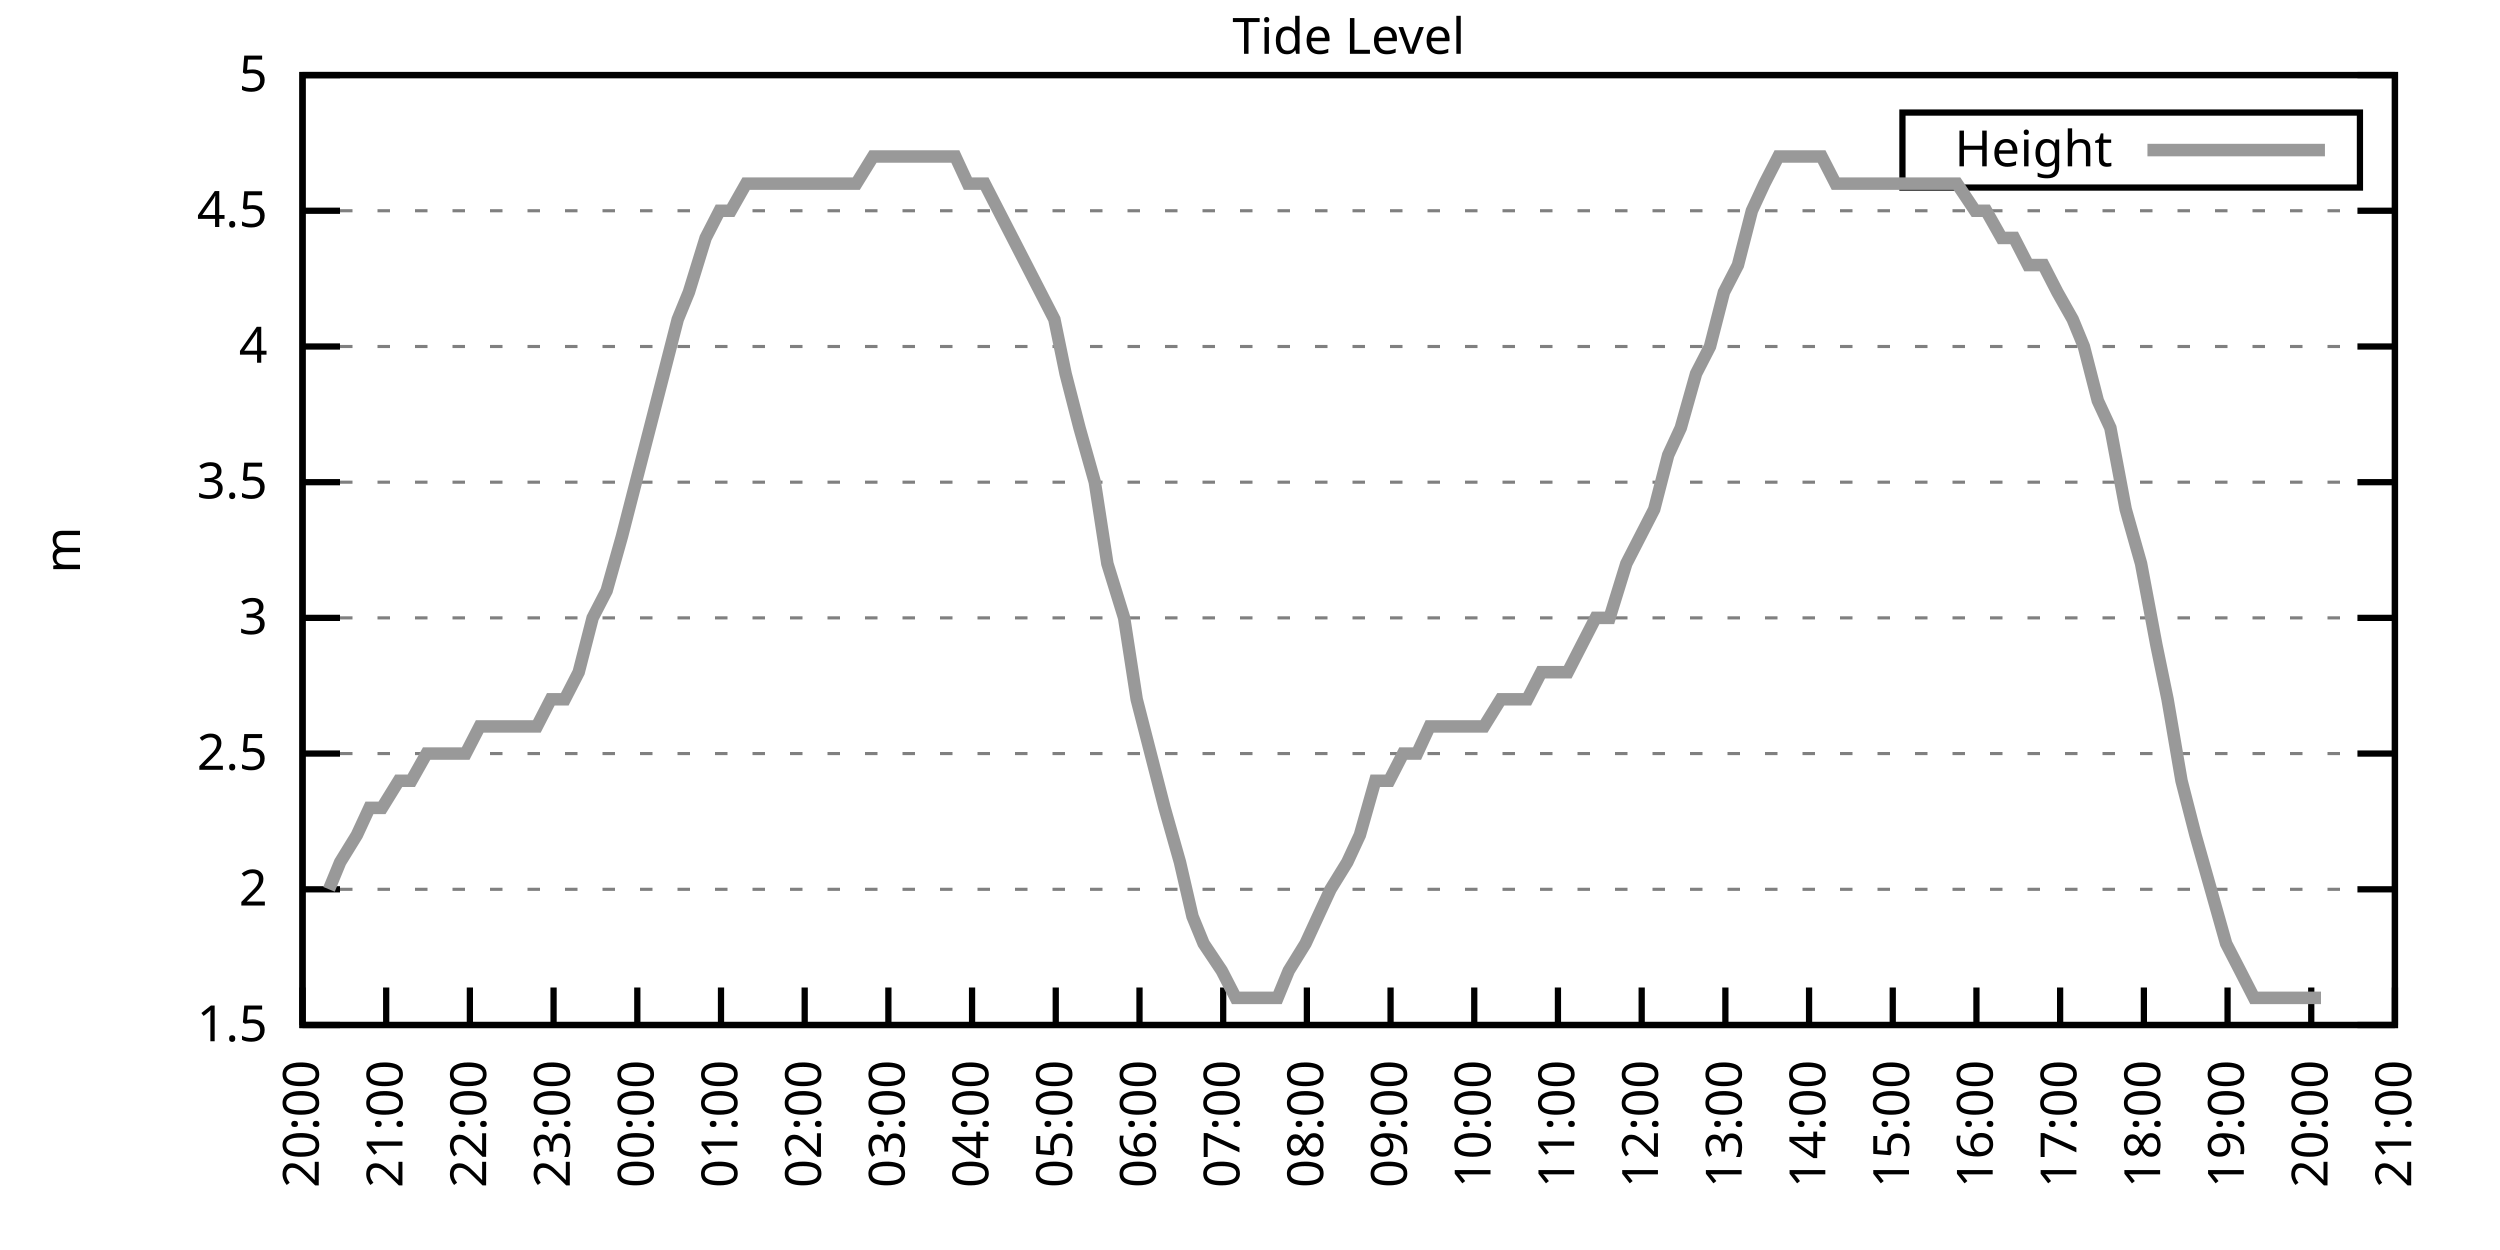
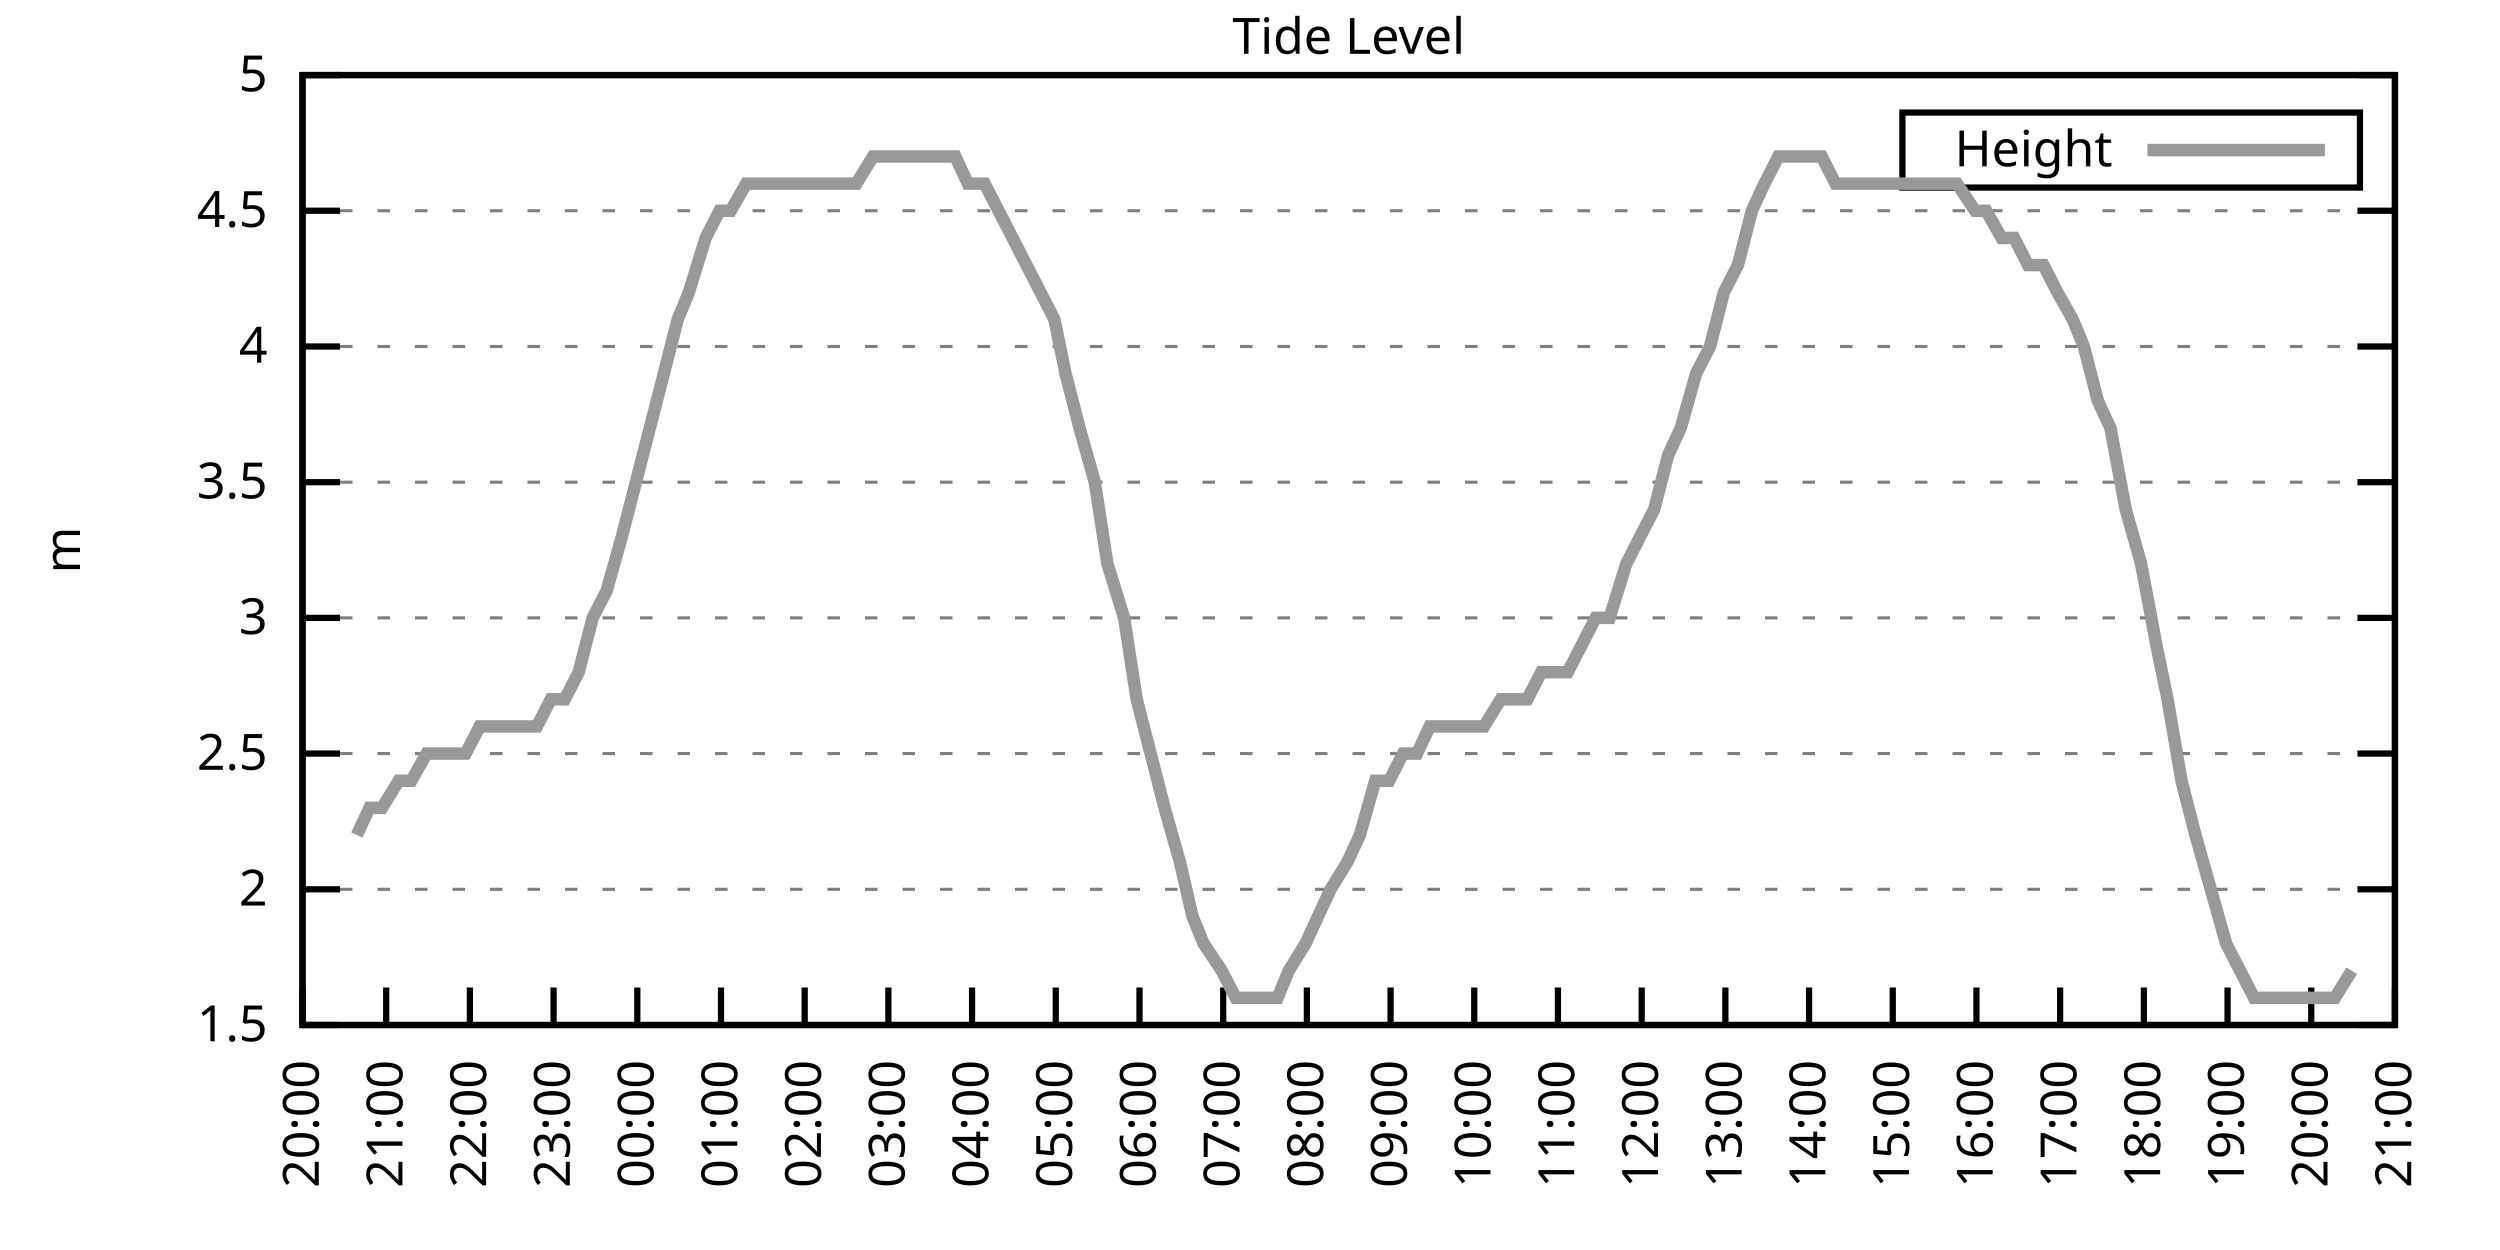
<svg xmlns="http://www.w3.org/2000/svg" xmlns:xlink="http://www.w3.org/1999/xlink" width="400" height="200" viewBox="0 0 400 200">
  <g id="gnuplot_canvas">
    <rect x="0" y="0" width="400" height="200" fill="none" />
    <defs>
      <circle id="gpDot" r="0.5" stroke-width="0.5" stroke="currentColor" />
      <path id="gpPt0" stroke-width="0.333" stroke="currentColor" d="M-1,0 h2 M0,-1 v2" />
      <path id="gpPt1" stroke-width="0.333" stroke="currentColor" d="M-1,-1 L1,1 M1,-1 L-1,1" />
      <path id="gpPt2" stroke-width="0.333" stroke="currentColor" d="M-1,0 L1,0 M0,-1 L0,1 M-1,-1 L1,1 M-1,1 L1,-1" />
      <rect id="gpPt3" stroke-width="0.333" stroke="currentColor" x="-1" y="-1" width="2" height="2" />
      <rect id="gpPt4" stroke-width="0.333" stroke="currentColor" fill="currentColor" x="-1" y="-1" width="2" height="2" />
      <circle id="gpPt5" stroke-width="0.333" stroke="currentColor" cx="0" cy="0" r="1" />
      <use xlink:href="#gpPt5" id="gpPt6" fill="currentColor" stroke="none" />
      <path id="gpPt7" stroke-width="0.333" stroke="currentColor" d="M0,-1.33 L-1.33,0.67 L1.33,0.67 z" />
      <use xlink:href="#gpPt7" id="gpPt8" fill="currentColor" stroke="none" />
      <use xlink:href="#gpPt7" id="gpPt9" stroke="currentColor" transform="rotate(180)" />
      <use xlink:href="#gpPt9" id="gpPt10" fill="currentColor" stroke="none" />
      <use xlink:href="#gpPt3" id="gpPt11" stroke="currentColor" transform="rotate(45)" />
      <use xlink:href="#gpPt11" id="gpPt12" fill="currentColor" stroke="none" />
      <path id="gpPt13" stroke-width="0.333" stroke="currentColor" d="M0,1.330 L1.265,0.411 L0.782,-1.067 L-0.782,-1.076 L-1.265,0.411 z" />
      <use xlink:href="#gpPt13" id="gpPt14" fill="currentColor" stroke="none" />
      <filter id="textbox" filterUnits="objectBoundingBox" x="0" y="0" height="1" width="1">
        <feFlood flood-color="white" flood-opacity="1" result="bgnd" />
        <feComposite in="SourceGraphic" in2="bgnd" operator="atop" />
      </filter>
      <filter id="greybox" filterUnits="objectBoundingBox" x="0" y="0" height="1" width="1">
        <feFlood flood-color="lightgrey" flood-opacity="1" result="grey" />
        <feComposite in="SourceGraphic" in2="grey" operator="atop" />
      </filter>
    </defs>
    <g fill="none" color="white" stroke="currentColor" stroke-width="1.00" stroke-linecap="butt" stroke-linejoin="miter">
</g>
    <g fill="none" color="black" stroke="currentColor" stroke-width="1.00" stroke-linecap="butt" stroke-linejoin="miter">
      <g stroke="none" shape-rendering="crispEdges">
        <polygon fill="rgb(255, 255, 255)" points="48.40,164.00 383.18,164.00 383.18,12.02 48.40,12.02 " />
      </g>
    </g>
    <g fill="none" color="black" stroke="currentColor" stroke-width="1.00" stroke-linecap="butt" stroke-linejoin="miter">
</g>
    <g fill="none" color="black" stroke="black" stroke-width="0.50" stroke-linecap="butt" stroke-linejoin="miter">
</g>
    <g fill="none" color="gray" stroke="currentColor" stroke-width="0.50" stroke-linecap="butt" stroke-linejoin="miter">
      <path stroke="gray" stroke-dasharray="2,4" class="gridline" d="M48.40,164.00 L383.19,164.00  " />
    </g>
    <g fill="none" color="gray" stroke="gray" stroke-width="1.00" stroke-linecap="butt" stroke-linejoin="miter">
</g>
    <g fill="none" color="black" stroke="currentColor" stroke-width="1.00" stroke-linecap="butt" stroke-linejoin="miter">
      <path stroke="black" d="M48.40,164.00 L54.40,164.00 M383.19,164.00 L377.19,164.00  " />
      <g transform="translate(42.80,166.60)" stroke="none" fill="black" font-family="Sans" font-size="8.00" text-anchor="end">
        <text>
          <tspan font-family="Sans"> 1.5</tspan>
        </text>
      </g>
    </g>
    <g fill="none" color="black" stroke="currentColor" stroke-width="1.00" stroke-linecap="butt" stroke-linejoin="miter">
</g>
    <g fill="none" color="black" stroke="black" stroke-width="0.50" stroke-linecap="butt" stroke-linejoin="miter">
</g>
    <g fill="none" color="gray" stroke="currentColor" stroke-width="0.50" stroke-linecap="butt" stroke-linejoin="miter">
      <path stroke="gray" stroke-dasharray="2,4" class="gridline" d="M48.40,142.29 L383.19,142.29  " />
    </g>
    <g fill="none" color="gray" stroke="gray" stroke-width="1.00" stroke-linecap="butt" stroke-linejoin="miter">
</g>
    <g fill="none" color="black" stroke="currentColor" stroke-width="1.00" stroke-linecap="butt" stroke-linejoin="miter">
      <path stroke="black" d="M48.40,142.29 L54.40,142.29 M383.19,142.29 L377.19,142.29  " />
      <g transform="translate(42.80,144.89)" stroke="none" fill="black" font-family="Sans" font-size="8.00" text-anchor="end">
        <text>
          <tspan font-family="Sans"> 2</tspan>
        </text>
      </g>
    </g>
    <g fill="none" color="black" stroke="currentColor" stroke-width="1.00" stroke-linecap="butt" stroke-linejoin="miter">
</g>
    <g fill="none" color="black" stroke="black" stroke-width="0.50" stroke-linecap="butt" stroke-linejoin="miter">
</g>
    <g fill="none" color="gray" stroke="currentColor" stroke-width="0.50" stroke-linecap="butt" stroke-linejoin="miter">
      <path stroke="gray" stroke-dasharray="2,4" class="gridline" d="M48.40,120.57 L383.19,120.57  " />
    </g>
    <g fill="none" color="gray" stroke="gray" stroke-width="1.00" stroke-linecap="butt" stroke-linejoin="miter">
</g>
    <g fill="none" color="black" stroke="currentColor" stroke-width="1.00" stroke-linecap="butt" stroke-linejoin="miter">
      <path stroke="black" d="M48.40,120.57 L54.40,120.57 M383.19,120.57 L377.19,120.57  " />
      <g transform="translate(42.80,123.17)" stroke="none" fill="black" font-family="Sans" font-size="8.00" text-anchor="end">
        <text>
          <tspan font-family="Sans"> 2.5</tspan>
        </text>
      </g>
    </g>
    <g fill="none" color="black" stroke="currentColor" stroke-width="1.00" stroke-linecap="butt" stroke-linejoin="miter">
</g>
    <g fill="none" color="black" stroke="black" stroke-width="0.50" stroke-linecap="butt" stroke-linejoin="miter">
</g>
    <g fill="none" color="gray" stroke="currentColor" stroke-width="0.50" stroke-linecap="butt" stroke-linejoin="miter">
      <path stroke="gray" stroke-dasharray="2,4" class="gridline" d="M48.40,98.86 L383.19,98.86  " />
    </g>
    <g fill="none" color="gray" stroke="gray" stroke-width="1.00" stroke-linecap="butt" stroke-linejoin="miter">
</g>
    <g fill="none" color="black" stroke="currentColor" stroke-width="1.00" stroke-linecap="butt" stroke-linejoin="miter">
      <path stroke="black" d="M48.40,98.86 L54.40,98.86 M383.19,98.86 L377.19,98.86  " />
      <g transform="translate(42.80,101.46)" stroke="none" fill="black" font-family="Sans" font-size="8.00" text-anchor="end">
        <text>
          <tspan font-family="Sans"> 3</tspan>
        </text>
      </g>
    </g>
    <g fill="none" color="black" stroke="currentColor" stroke-width="1.00" stroke-linecap="butt" stroke-linejoin="miter">
</g>
    <g fill="none" color="black" stroke="black" stroke-width="0.50" stroke-linecap="butt" stroke-linejoin="miter">
</g>
    <g fill="none" color="gray" stroke="currentColor" stroke-width="0.50" stroke-linecap="butt" stroke-linejoin="miter">
      <path stroke="gray" stroke-dasharray="2,4" class="gridline" d="M48.40,77.15 L383.19,77.15  " />
    </g>
    <g fill="none" color="gray" stroke="gray" stroke-width="1.00" stroke-linecap="butt" stroke-linejoin="miter">
</g>
    <g fill="none" color="black" stroke="currentColor" stroke-width="1.00" stroke-linecap="butt" stroke-linejoin="miter">
      <path stroke="black" d="M48.40,77.15 L54.40,77.15 M383.19,77.15 L377.19,77.15  " />
      <g transform="translate(42.80,79.75)" stroke="none" fill="black" font-family="Sans" font-size="8.00" text-anchor="end">
        <text>
          <tspan font-family="Sans"> 3.5</tspan>
        </text>
      </g>
    </g>
    <g fill="none" color="black" stroke="currentColor" stroke-width="1.00" stroke-linecap="butt" stroke-linejoin="miter">
</g>
    <g fill="none" color="black" stroke="black" stroke-width="0.50" stroke-linecap="butt" stroke-linejoin="miter">
</g>
    <g fill="none" color="gray" stroke="currentColor" stroke-width="0.50" stroke-linecap="butt" stroke-linejoin="miter">
      <path stroke="gray" stroke-dasharray="2,4" class="gridline" d="M48.40,55.44 L383.19,55.44  " />
    </g>
    <g fill="none" color="gray" stroke="gray" stroke-width="1.00" stroke-linecap="butt" stroke-linejoin="miter">
</g>
    <g fill="none" color="black" stroke="currentColor" stroke-width="1.00" stroke-linecap="butt" stroke-linejoin="miter">
      <path stroke="black" d="M48.40,55.44 L54.40,55.44 M383.19,55.44 L377.19,55.44  " />
      <g transform="translate(42.80,58.04)" stroke="none" fill="black" font-family="Sans" font-size="8.00" text-anchor="end">
        <text>
          <tspan font-family="Sans"> 4</tspan>
        </text>
      </g>
    </g>
    <g fill="none" color="black" stroke="currentColor" stroke-width="1.00" stroke-linecap="butt" stroke-linejoin="miter">
</g>
    <g fill="none" color="black" stroke="black" stroke-width="0.50" stroke-linecap="butt" stroke-linejoin="miter">
</g>
    <g fill="none" color="gray" stroke="currentColor" stroke-width="0.50" stroke-linecap="butt" stroke-linejoin="miter">
      <path stroke="gray" stroke-dasharray="2,4" class="gridline" d="M48.40,33.72 L383.19,33.72  " />
    </g>
    <g fill="none" color="gray" stroke="gray" stroke-width="1.00" stroke-linecap="butt" stroke-linejoin="miter">
</g>
    <g fill="none" color="black" stroke="currentColor" stroke-width="1.00" stroke-linecap="butt" stroke-linejoin="miter">
      <path stroke="black" d="M48.40,33.72 L54.40,33.72 M383.19,33.72 L377.19,33.72  " />
      <g transform="translate(42.80,36.32)" stroke="none" fill="black" font-family="Sans" font-size="8.00" text-anchor="end">
        <text>
          <tspan font-family="Sans"> 4.5</tspan>
        </text>
      </g>
    </g>
    <g fill="none" color="black" stroke="currentColor" stroke-width="1.00" stroke-linecap="butt" stroke-linejoin="miter">
</g>
    <g fill="none" color="black" stroke="black" stroke-width="0.50" stroke-linecap="butt" stroke-linejoin="miter">
</g>
    <g fill="none" color="gray" stroke="currentColor" stroke-width="0.50" stroke-linecap="butt" stroke-linejoin="miter">
      <path stroke="gray" stroke-dasharray="2,4" class="gridline" d="M48.40,12.01 L383.19,12.01  " />
    </g>
    <g fill="none" color="gray" stroke="gray" stroke-width="1.00" stroke-linecap="butt" stroke-linejoin="miter">
</g>
    <g fill="none" color="black" stroke="currentColor" stroke-width="1.00" stroke-linecap="butt" stroke-linejoin="miter">
      <path stroke="black" d="M48.40,12.01 L54.40,12.01 M383.19,12.01 L377.19,12.01  " />
      <g transform="translate(42.80,14.61)" stroke="none" fill="black" font-family="Sans" font-size="8.00" text-anchor="end">
        <text>
          <tspan font-family="Sans"> 5</tspan>
        </text>
      </g>
    </g>
    <g fill="none" color="black" stroke="currentColor" stroke-width="1.00" stroke-linecap="butt" stroke-linejoin="miter">
      <path stroke="black" d="M48.40,164.00 L48.40,158.00  " />
      <g transform="translate(51.00,169.60) rotate(270.00)" stroke="none" fill="black" font-family="Sans" font-size="8.00" text-anchor="end">
        <text>
          <tspan font-family="Sans">20:00</tspan>
        </text>
      </g>
    </g>
    <g fill="none" color="black" stroke="currentColor" stroke-width="1.00" stroke-linecap="butt" stroke-linejoin="miter">
      <path stroke="black" d="M61.79,164.00 L61.79,158.00  " />
      <g transform="translate(64.39,169.60) rotate(270.00)" stroke="none" fill="black" font-family="Sans" font-size="8.00" text-anchor="end">
        <text>
          <tspan font-family="Sans">21:00</tspan>
        </text>
      </g>
    </g>
    <g fill="none" color="black" stroke="currentColor" stroke-width="1.00" stroke-linecap="butt" stroke-linejoin="miter">
      <path stroke="black" d="M75.18,164.00 L75.18,158.00  " />
      <g transform="translate(77.78,169.60) rotate(270.00)" stroke="none" fill="black" font-family="Sans" font-size="8.00" text-anchor="end">
        <text>
          <tspan font-family="Sans">22:00</tspan>
        </text>
      </g>
    </g>
    <g fill="none" color="black" stroke="currentColor" stroke-width="1.00" stroke-linecap="butt" stroke-linejoin="miter">
      <path stroke="black" d="M88.57,164.00 L88.57,158.00  " />
      <g transform="translate(91.17,169.60) rotate(270.00)" stroke="none" fill="black" font-family="Sans" font-size="8.00" text-anchor="end">
        <text>
          <tspan font-family="Sans">23:00</tspan>
        </text>
      </g>
    </g>
    <g fill="none" color="black" stroke="currentColor" stroke-width="1.00" stroke-linecap="butt" stroke-linejoin="miter">
      <path stroke="black" d="M101.97,164.00 L101.97,158.00  " />
      <g transform="translate(104.57,169.60) rotate(270.00)" stroke="none" fill="black" font-family="Sans" font-size="8.00" text-anchor="end">
        <text>
          <tspan font-family="Sans">00:00</tspan>
        </text>
      </g>
    </g>
    <g fill="none" color="black" stroke="currentColor" stroke-width="1.00" stroke-linecap="butt" stroke-linejoin="miter">
      <path stroke="black" d="M115.36,164.00 L115.36,158.00  " />
      <g transform="translate(117.96,169.60) rotate(270.00)" stroke="none" fill="black" font-family="Sans" font-size="8.00" text-anchor="end">
        <text>
          <tspan font-family="Sans">01:00</tspan>
        </text>
      </g>
    </g>
    <g fill="none" color="black" stroke="currentColor" stroke-width="1.00" stroke-linecap="butt" stroke-linejoin="miter">
      <path stroke="black" d="M128.75,164.00 L128.75,158.00  " />
      <g transform="translate(131.35,169.60) rotate(270.00)" stroke="none" fill="black" font-family="Sans" font-size="8.00" text-anchor="end">
        <text>
          <tspan font-family="Sans">02:00</tspan>
        </text>
      </g>
    </g>
    <g fill="none" color="black" stroke="currentColor" stroke-width="1.00" stroke-linecap="butt" stroke-linejoin="miter">
      <path stroke="black" d="M142.14,164.00 L142.14,158.00  " />
      <g transform="translate(144.74,169.60) rotate(270.00)" stroke="none" fill="black" font-family="Sans" font-size="8.00" text-anchor="end">
        <text>
          <tspan font-family="Sans">03:00</tspan>
        </text>
      </g>
    </g>
    <g fill="none" color="black" stroke="currentColor" stroke-width="1.00" stroke-linecap="butt" stroke-linejoin="miter">
      <path stroke="black" d="M155.53,164.00 L155.53,158.00  " />
      <g transform="translate(158.13,169.60) rotate(270.00)" stroke="none" fill="black" font-family="Sans" font-size="8.00" text-anchor="end">
        <text>
          <tspan font-family="Sans">04:00</tspan>
        </text>
      </g>
    </g>
    <g fill="none" color="black" stroke="currentColor" stroke-width="1.00" stroke-linecap="butt" stroke-linejoin="miter">
      <path stroke="black" d="M168.92,164.00 L168.92,158.00  " />
      <g transform="translate(171.52,169.60) rotate(270.00)" stroke="none" fill="black" font-family="Sans" font-size="8.00" text-anchor="end">
        <text>
          <tspan font-family="Sans">05:00</tspan>
        </text>
      </g>
    </g>
    <g fill="none" color="black" stroke="currentColor" stroke-width="1.00" stroke-linecap="butt" stroke-linejoin="miter">
      <path stroke="black" d="M182.32,164.00 L182.32,158.00  " />
      <g transform="translate(184.92,169.60) rotate(270.00)" stroke="none" fill="black" font-family="Sans" font-size="8.00" text-anchor="end">
        <text>
          <tspan font-family="Sans">06:00</tspan>
        </text>
      </g>
    </g>
    <g fill="none" color="black" stroke="currentColor" stroke-width="1.00" stroke-linecap="butt" stroke-linejoin="miter">
      <path stroke="black" d="M195.71,164.00 L195.71,158.00  " />
      <g transform="translate(198.31,169.60) rotate(270.00)" stroke="none" fill="black" font-family="Sans" font-size="8.00" text-anchor="end">
        <text>
          <tspan font-family="Sans">07:00</tspan>
        </text>
      </g>
    </g>
    <g fill="none" color="black" stroke="currentColor" stroke-width="1.00" stroke-linecap="butt" stroke-linejoin="miter">
      <path stroke="black" d="M209.10,164.00 L209.10,158.00  " />
      <g transform="translate(211.70,169.60) rotate(270.00)" stroke="none" fill="black" font-family="Sans" font-size="8.00" text-anchor="end">
        <text>
          <tspan font-family="Sans">08:00</tspan>
        </text>
      </g>
    </g>
    <g fill="none" color="black" stroke="currentColor" stroke-width="1.00" stroke-linecap="butt" stroke-linejoin="miter">
      <path stroke="black" d="M222.49,164.00 L222.49,158.00  " />
      <g transform="translate(225.09,169.60) rotate(270.00)" stroke="none" fill="black" font-family="Sans" font-size="8.00" text-anchor="end">
        <text>
          <tspan font-family="Sans">09:00</tspan>
        </text>
      </g>
    </g>
    <g fill="none" color="black" stroke="currentColor" stroke-width="1.00" stroke-linecap="butt" stroke-linejoin="miter">
      <path stroke="black" d="M235.88,164.00 L235.88,158.00  " />
      <g transform="translate(238.48,169.60) rotate(270.00)" stroke="none" fill="black" font-family="Sans" font-size="8.00" text-anchor="end">
        <text>
          <tspan font-family="Sans">10:00</tspan>
        </text>
      </g>
    </g>
    <g fill="none" color="black" stroke="currentColor" stroke-width="1.00" stroke-linecap="butt" stroke-linejoin="miter">
      <path stroke="black" d="M249.27,164.00 L249.27,158.00  " />
      <g transform="translate(251.87,169.60) rotate(270.00)" stroke="none" fill="black" font-family="Sans" font-size="8.00" text-anchor="end">
        <text>
          <tspan font-family="Sans">11:00</tspan>
        </text>
      </g>
    </g>
    <g fill="none" color="black" stroke="currentColor" stroke-width="1.00" stroke-linecap="butt" stroke-linejoin="miter">
      <path stroke="black" d="M262.67,164.00 L262.67,158.00  " />
      <g transform="translate(265.27,169.60) rotate(270.00)" stroke="none" fill="black" font-family="Sans" font-size="8.00" text-anchor="end">
        <text>
          <tspan font-family="Sans">12:00</tspan>
        </text>
      </g>
    </g>
    <g fill="none" color="black" stroke="currentColor" stroke-width="1.00" stroke-linecap="butt" stroke-linejoin="miter">
      <path stroke="black" d="M276.06,164.00 L276.06,158.00  " />
      <g transform="translate(278.66,169.60) rotate(270.00)" stroke="none" fill="black" font-family="Sans" font-size="8.00" text-anchor="end">
        <text>
          <tspan font-family="Sans">13:00</tspan>
        </text>
      </g>
    </g>
    <g fill="none" color="black" stroke="currentColor" stroke-width="1.00" stroke-linecap="butt" stroke-linejoin="miter">
      <path stroke="black" d="M289.45,164.00 L289.45,158.00  " />
      <g transform="translate(292.05,169.60) rotate(270.00)" stroke="none" fill="black" font-family="Sans" font-size="8.00" text-anchor="end">
        <text>
          <tspan font-family="Sans">14:00</tspan>
        </text>
      </g>
    </g>
    <g fill="none" color="black" stroke="currentColor" stroke-width="1.00" stroke-linecap="butt" stroke-linejoin="miter">
      <path stroke="black" d="M302.84,164.00 L302.84,158.00  " />
      <g transform="translate(305.44,169.60) rotate(270.00)" stroke="none" fill="black" font-family="Sans" font-size="8.00" text-anchor="end">
        <text>
          <tspan font-family="Sans">15:00</tspan>
        </text>
      </g>
    </g>
    <g fill="none" color="black" stroke="currentColor" stroke-width="1.00" stroke-linecap="butt" stroke-linejoin="miter">
      <path stroke="black" d="M316.23,164.00 L316.23,158.00  " />
      <g transform="translate(318.83,169.60) rotate(270.00)" stroke="none" fill="black" font-family="Sans" font-size="8.00" text-anchor="end">
        <text>
          <tspan font-family="Sans">16:00</tspan>
        </text>
      </g>
    </g>
    <g fill="none" color="black" stroke="currentColor" stroke-width="1.00" stroke-linecap="butt" stroke-linejoin="miter">
      <path stroke="black" d="M329.62,164.00 L329.62,158.00  " />
      <g transform="translate(332.22,169.60) rotate(270.00)" stroke="none" fill="black" font-family="Sans" font-size="8.00" text-anchor="end">
        <text>
          <tspan font-family="Sans">17:00</tspan>
        </text>
      </g>
    </g>
    <g fill="none" color="black" stroke="currentColor" stroke-width="1.00" stroke-linecap="butt" stroke-linejoin="miter">
      <path stroke="black" d="M343.02,164.00 L343.02,158.00  " />
      <g transform="translate(345.62,169.60) rotate(270.00)" stroke="none" fill="black" font-family="Sans" font-size="8.00" text-anchor="end">
        <text>
          <tspan font-family="Sans">18:00</tspan>
        </text>
      </g>
    </g>
    <g fill="none" color="black" stroke="currentColor" stroke-width="1.00" stroke-linecap="butt" stroke-linejoin="miter">
      <path stroke="black" d="M356.41,164.00 L356.41,158.00  " />
      <g transform="translate(359.01,169.60) rotate(270.00)" stroke="none" fill="black" font-family="Sans" font-size="8.00" text-anchor="end">
        <text>
          <tspan font-family="Sans">19:00</tspan>
        </text>
      </g>
    </g>
    <g fill="none" color="black" stroke="currentColor" stroke-width="1.00" stroke-linecap="butt" stroke-linejoin="miter">
      <path stroke="black" d="M369.80,164.00 L369.80,158.00  " />
      <g transform="translate(372.40,169.60) rotate(270.00)" stroke="none" fill="black" font-family="Sans" font-size="8.00" text-anchor="end">
        <text>
          <tspan font-family="Sans">20:00</tspan>
        </text>
      </g>
    </g>
    <g fill="none" color="black" stroke="currentColor" stroke-width="1.00" stroke-linecap="butt" stroke-linejoin="miter">
      <path stroke="black" d="M383.19,164.00 L383.19,158.00  " />
      <g transform="translate(385.79,169.60) rotate(270.00)" stroke="none" fill="black" font-family="Sans" font-size="8.00" text-anchor="end">
        <text>
          <tspan font-family="Sans">21:00</tspan>
        </text>
      </g>
    </g>
    <g fill="none" color="black" stroke="currentColor" stroke-width="1.00" stroke-linecap="butt" stroke-linejoin="miter">
</g>
    <g fill="none" color="black" stroke="currentColor" stroke-width="1.00" stroke-linecap="butt" stroke-linejoin="miter">
      <path stroke="black" d="M48.40,12.01 L48.40,164.00 L383.19,164.00 L383.19,12.01 L48.40,12.01 Z  " />
    </g>
    <g fill="none" color="black" stroke="currentColor" stroke-width="1.00" stroke-linecap="butt" stroke-linejoin="miter">
</g>
    <g fill="none" color="black" stroke="currentColor" stroke-width="1.00" stroke-linecap="butt" stroke-linejoin="miter">
      <path stroke="black" d="M304.39,30.01 L304.39,18.01 L377.59,18.01 L377.59,30.01 L304.39,30.01 Z  " />
    </g>
    <g id="Tide_level_plot_1">
      <g fill="none" color="white" stroke="black" stroke-width="2.00" stroke-linecap="butt" stroke-linejoin="miter">
</g>
      <g fill="none" color="black" stroke="currentColor" stroke-width="2.00" stroke-linecap="butt" stroke-linejoin="miter">
        <g transform="translate(337.99,26.61)" stroke="none" fill="black" font-family="Sans" font-size="8.00" text-anchor="end">
          <text>
            <tspan font-family="Sans">Height</tspan>
          </text>
        </g>
      </g>
      <g fill="none" color="black" stroke="currentColor" stroke-width="2.00" stroke-linecap="butt" stroke-linejoin="miter">
-         <path stroke="rgb(153, 153, 153)" d="M343.59,24.01 L371.99,24.01 M52.64,142.29 L54.43,137.94 L57.10,133.60 L59.11,129.26 L61.12,129.26 L63.80,124.92   L65.81,124.92 L68.26,120.57 L70.50,120.57 L72.50,120.57 L74.51,120.57 L76.75,116.23 L78.98,116.23 L81.21,116.23   L83.44,116.23 L85.90,116.23 L88.13,111.89 L90.36,111.89 L92.59,107.55 L94.82,98.86 L97.06,94.52 L99.51,85.83   L101.74,77.15 L103.98,68.46 L106.21,59.78 L108.44,51.09 L110.22,46.75 L112.90,38.07 L115.13,33.72 L116.92,33.72   L119.38,29.38 L121.83,29.38 L123.84,29.38 L126.29,29.38 L127.63,29.38 L130.09,29.38 L132.99,29.38 L135.22,29.38   L137.01,29.38 L139.69,25.04 L141.47,25.04 L143.93,25.04 L146.16,25.04 L148.61,25.04 L150.40,25.04 L152.85,25.04   L154.86,29.38 L157.54,29.38 L159.77,33.72 L162.01,38.07 L164.24,42.41 L166.47,46.75 L168.70,51.09 L170.49,59.78   L172.72,68.46 L175.17,77.15 L177.18,90.18 L179.86,98.86 L181.87,111.89 L184.10,120.57 L186.33,129.26 L188.79,137.94   L190.80,146.63 L192.58,150.97 L195.48,155.31 L197.72,159.66 L199.50,159.66 L201.96,159.66 L204.41,159.66 L206.20,155.31   L208.88,150.97 L210.88,146.63 L212.89,142.29 L215.57,137.94 L217.58,133.60 L220.04,124.92 L222.27,124.92 L224.50,120.57   L226.73,120.57 L228.74,116.23 L230.97,116.23 L233.43,116.23 L235.66,116.23 L237.44,116.23 L240.12,111.89 L242.13,111.89   L244.36,111.89 L246.60,107.55 L248.16,107.55 L250.84,107.55 L253.07,103.20 L255.30,98.86 L257.53,98.86 L260.21,90.18   L264.67,81.49 L266.91,72.81 L268.92,68.46 L271.37,59.78 L273.60,55.44 L275.83,46.75 L278.07,42.41 L280.30,33.72   L282.31,29.38 L284.54,25.04 L286.55,25.04 L289.23,25.04 L291.46,25.04 L293.69,29.38 L295.70,29.38 L297.71,29.38   L299.94,29.38 L302.62,29.38 L304.85,29.38 L307.08,29.38 L309.09,29.38 L311.54,29.38 L313.11,29.38 L316.01,33.72   L317.79,33.72 L320.25,38.07 L322.26,38.07 L324.49,42.41 L326.95,42.41 L329.18,46.75 L331.63,51.09 L333.42,55.44   L335.65,64.12 L337.66,68.46 L340.11,81.49 L342.57,90.18 L345.02,103.20 L346.81,111.89 L349.04,124.92 L351.27,133.60   L353.73,142.29 L356.18,150.97 L358.42,155.31 L360.65,159.66 L362.66,159.66 L364.89,159.66 L367.12,159.66 L369.35,159.66   L371.36,159.66  " />
+         <path stroke="rgb(153, 153, 153)" d="M343.59,24.01 L371.99,24.01 M57.10,133.60 L59.11,129.26 L61.12,129.26 L63.80,124.92 L65.81,124.92 L68.26,120.57   L70.50,120.57 L72.50,120.57 L74.51,120.57 L76.75,116.23 L78.98,116.23 L81.21,116.23 L83.44,116.23 L85.90,116.23   L88.13,111.89 L90.36,111.89 L92.59,107.55 L94.82,98.86 L97.06,94.52 L99.51,85.83 L101.74,77.15 L103.98,68.46   L106.21,59.78 L108.44,51.09 L110.22,46.75 L112.90,38.07 L115.13,33.72 L116.92,33.72 L119.38,29.38 L121.83,29.38   L123.84,29.38 L126.29,29.38 L127.63,29.38 L130.09,29.38 L132.99,29.38 L135.22,29.38 L137.01,29.38 L139.69,25.04   L141.47,25.04 L143.93,25.04 L146.16,25.04 L148.61,25.04 L150.40,25.04 L152.85,25.04 L154.86,29.38 L157.54,29.38   L159.77,33.72 L162.01,38.07 L164.24,42.41 L166.47,46.75 L168.70,51.09 L170.49,59.78 L172.72,68.46 L175.17,77.15   L177.18,90.18 L179.86,98.86 L181.87,111.89 L184.10,120.57 L186.33,129.26 L188.79,137.94 L190.80,146.63 L192.58,150.97   L195.48,155.31 L197.72,159.66 L199.50,159.66 L201.96,159.66 L204.41,159.66 L206.20,155.31 L208.88,150.97 L210.88,146.63   L212.89,142.29 L215.57,137.94 L217.58,133.60 L220.04,124.92 L222.27,124.92 L224.50,120.57 L226.73,120.57 L228.74,116.23   L230.97,116.23 L233.43,116.23 L235.66,116.23 L237.44,116.23 L240.12,111.89 L242.13,111.89 L244.36,111.89 L246.60,107.55   L248.16,107.55 L250.84,107.55 L253.07,103.20 L255.30,98.86 L257.53,98.86 L260.21,90.18 L264.67,81.49 L266.91,72.81   L268.92,68.46 L271.37,59.78 L273.60,55.44 L275.83,46.75 L278.07,42.41 L280.30,33.72 L282.31,29.38 L284.54,25.04   L286.55,25.04 L289.23,25.04 L291.46,25.04 L293.69,29.38 L295.70,29.38 L297.71,29.38 L299.94,29.38 L302.62,29.38   L304.85,29.38 L307.08,29.38 L309.09,29.38 L311.54,29.38 L313.11,29.38 L316.01,33.72 L317.79,33.72 L320.25,38.07   L322.26,38.07 L324.49,42.41 L326.95,42.41 L329.18,46.75 L331.63,51.09 L333.42,55.44 L335.65,64.12 L337.66,68.46   L340.11,81.49 L342.57,90.18 L345.02,103.20 L346.81,111.89 L349.04,124.92 L351.27,133.60 L353.73,142.29 L356.18,150.97   L358.42,155.31 L360.65,159.66 L362.66,159.66 L364.89,159.66 L367.12,159.66 L369.35,159.66 L371.36,159.66 L373.59,159.66   L376.27,155.31  " />
      </g>
    </g>
    <g fill="none" color="black" stroke="currentColor" stroke-width="2.00" stroke-linecap="butt" stroke-linejoin="miter">
</g>
    <g fill="none" color="black" stroke="black" stroke-width="1.00" stroke-linecap="butt" stroke-linejoin="miter">
</g>
    <g fill="none" color="black" stroke="currentColor" stroke-width="1.00" stroke-linecap="butt" stroke-linejoin="miter">
      <path stroke="black" d="M48.40,12.01 L48.40,164.00 L383.19,164.00 L383.19,12.01 L48.40,12.01 Z  " />
      <g transform="translate(12.80,88.01) rotate(270.00)" stroke="none" fill="black" font-family="Sans" font-size="8.00" text-anchor="middle">
        <text>
          <tspan font-family="Sans">m</tspan>
        </text>
      </g>
    </g>
    <g fill="none" color="black" stroke="currentColor" stroke-width="1.00" stroke-linecap="butt" stroke-linejoin="miter">
</g>
    <g fill="none" color="black" stroke="currentColor" stroke-width="1.00" stroke-linecap="butt" stroke-linejoin="miter">
      <g transform="translate(215.79,8.61)" stroke="none" fill="black" font-family="Sans" font-size="8.00" text-anchor="middle">
        <text>
          <tspan font-family="Sans">Tide Level</tspan>
        </text>
      </g>
    </g>
    <g fill="none" color="black" stroke="currentColor" stroke-width="1.00" stroke-linecap="butt" stroke-linejoin="miter">
</g>
  </g>
</svg>
